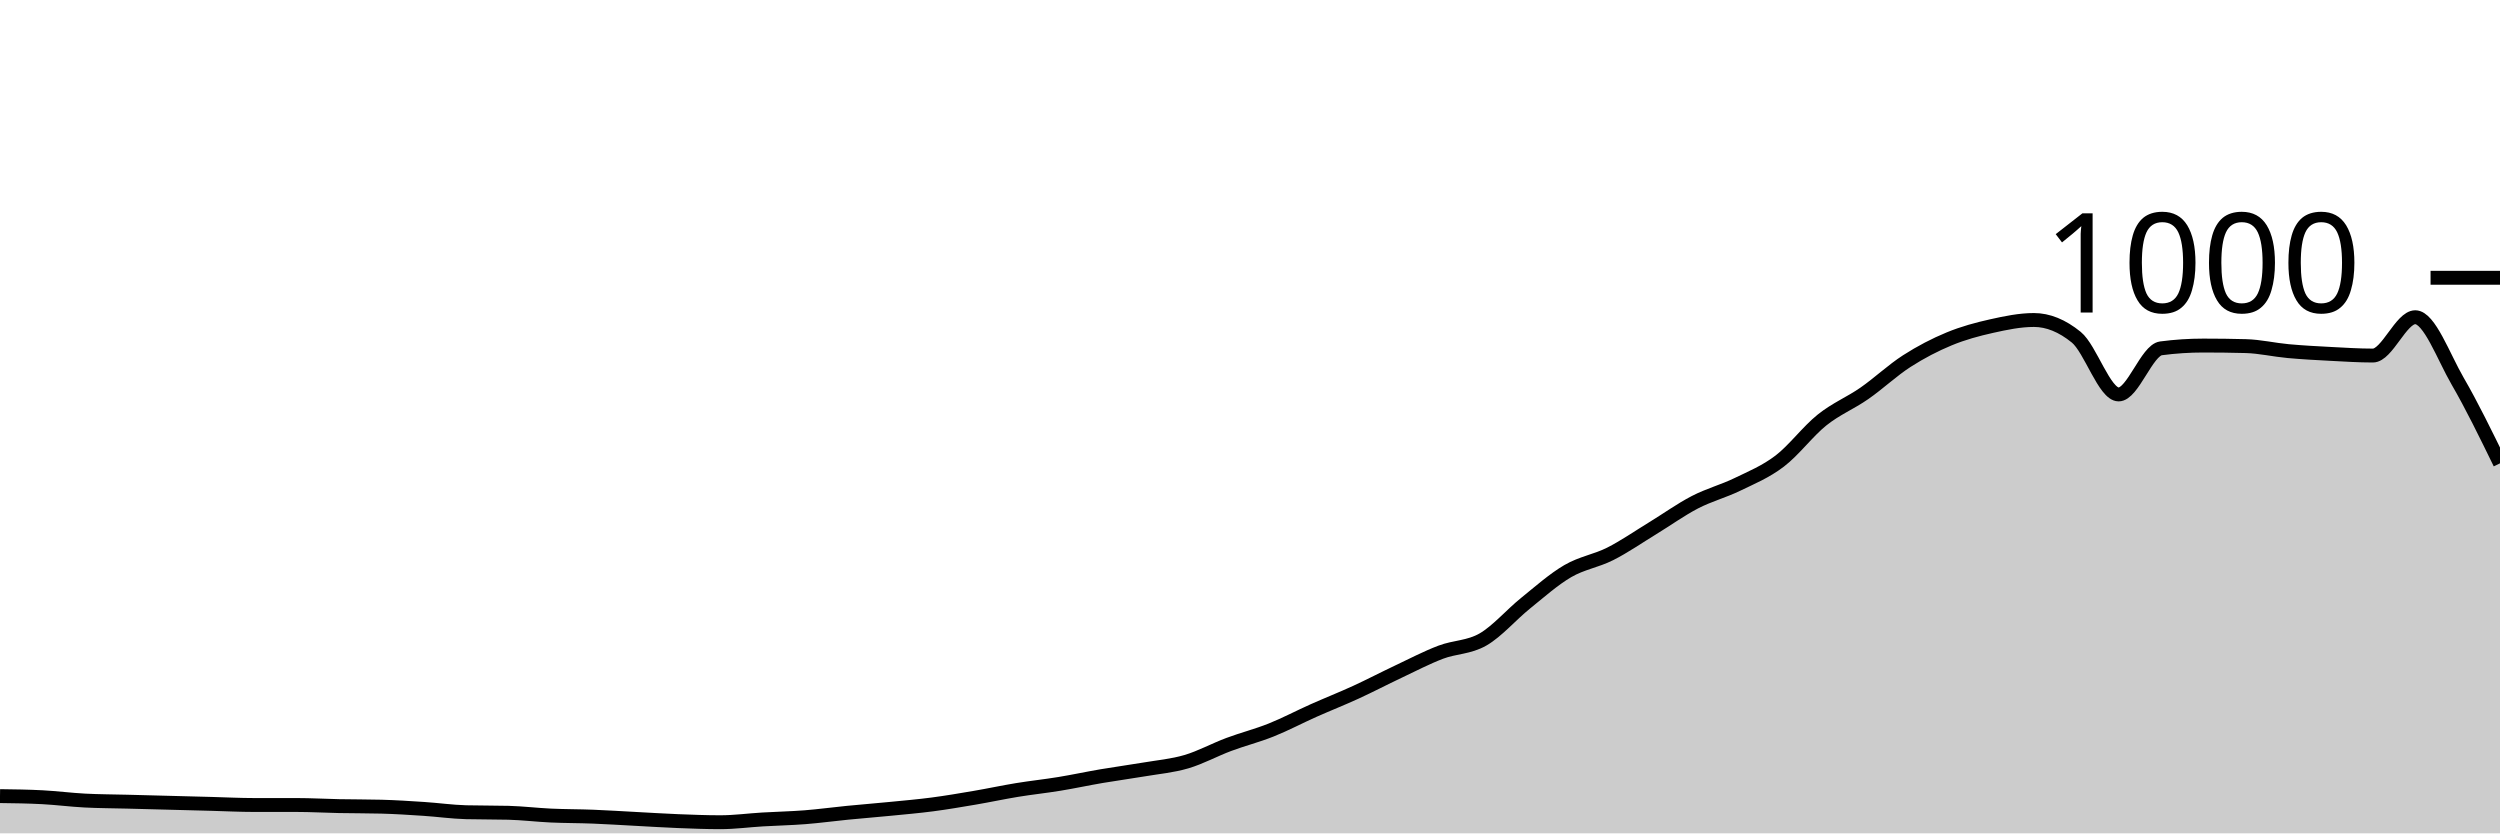
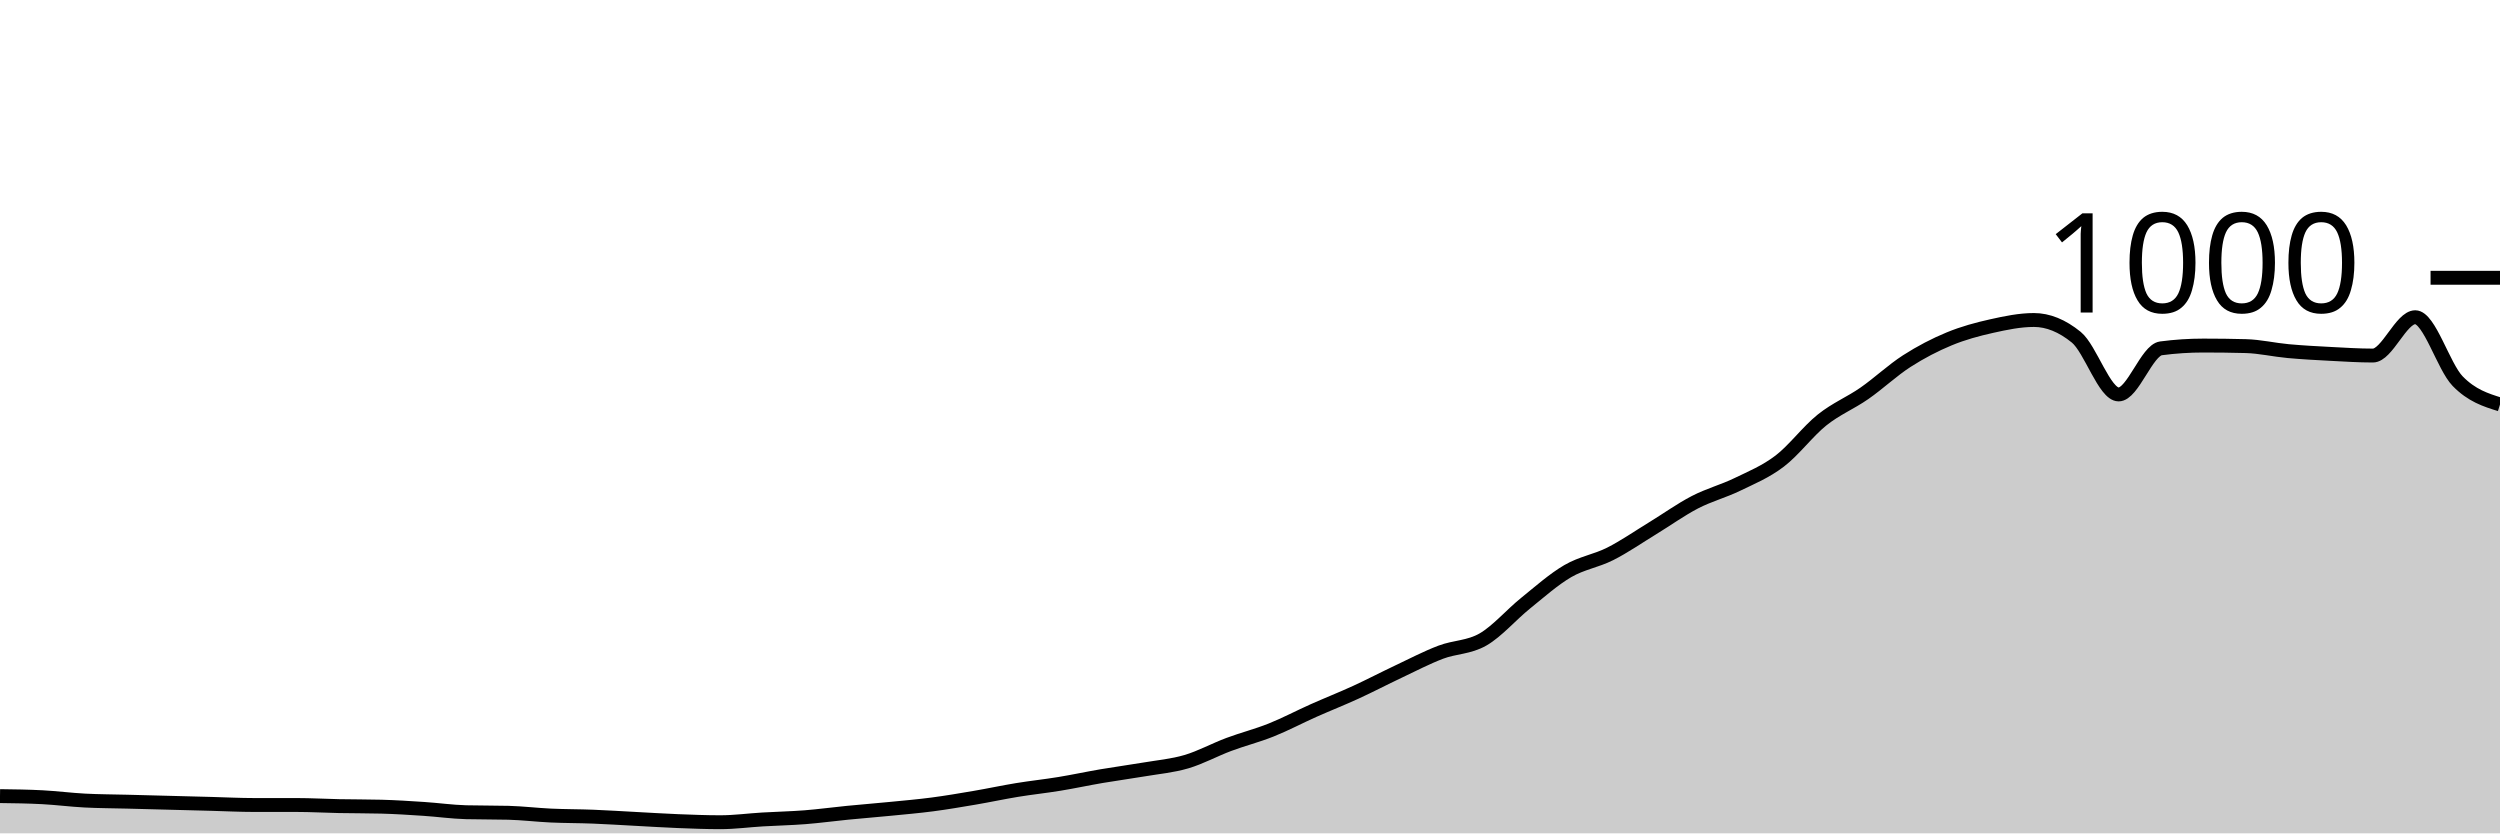
<svg xmlns="http://www.w3.org/2000/svg" viewBox="0 0 180 60">
  <g transform="translate(0,20)">
-     <path class="area" fill="rgba(0, 0, 0, 0.2)" d="M0,37.32C1.017,37.333,2.034,37.347,3.051,37.4C4.068,37.453,5.085,37.587,6.102,37.64C7.119,37.693,8.136,37.693,9.153,37.72C10.169,37.747,11.186,37.773,12.203,37.8C13.22,37.827,14.237,37.853,15.254,37.88C16.271,37.907,17.288,37.96,18.305,37.96C19.322,37.96,20.339,37.96,21.356,37.96C22.373,37.96,23.39,38.02,24.407,38.04C25.424,38.06,26.441,38.053,27.458,38.08C28.475,38.107,29.492,38.173,30.508,38.24C31.525,38.307,32.542,38.453,33.559,38.48C34.576,38.507,35.593,38.493,36.61,38.52C37.627,38.547,38.644,38.673,39.661,38.72C40.678,38.767,41.695,38.76,42.712,38.8C43.729,38.84,44.746,38.907,45.763,38.96C46.78,39.013,47.797,39.08,48.814,39.12C49.831,39.16,50.847,39.2,51.864,39.2C52.881,39.2,53.898,39.06,54.915,39C55.932,38.94,56.949,38.92,57.966,38.84C58.983,38.76,60,38.62,61.017,38.52C62.034,38.42,63.051,38.34,64.068,38.24C65.085,38.14,66.102,38.053,67.119,37.92C68.136,37.787,69.153,37.613,70.169,37.44C71.186,37.267,72.203,37.047,73.22,36.88C74.237,36.713,75.254,36.607,76.271,36.44C77.288,36.273,78.305,36.053,79.322,35.88C80.339,35.707,81.356,35.573,82.373,35.4C83.39,35.227,84.407,35.14,85.424,34.84C86.441,34.54,87.458,33.98,88.475,33.6C89.492,33.22,90.508,32.967,91.525,32.56C92.542,32.153,93.559,31.613,94.576,31.16C95.593,30.707,96.61,30.307,97.627,29.84C98.644,29.373,99.661,28.84,100.678,28.36C101.695,27.88,102.712,27.347,103.729,26.96C104.746,26.573,105.763,26.627,106.78,26.04C107.797,25.453,108.814,24.26,109.831,23.44C110.847,22.62,111.864,21.713,112.881,21.12C113.898,20.527,114.915,20.393,115.932,19.88C116.949,19.367,117.966,18.66,118.983,18.04C120,17.42,121.017,16.687,122.034,16.16C123.051,15.633,124.068,15.373,125.085,14.88C126.102,14.387,127.119,13.973,128.136,13.2C129.153,12.427,130.169,11.053,131.186,10.24C132.203,9.427,133.22,9.027,134.237,8.32C135.254,7.613,136.271,6.653,137.288,6C138.305,5.347,139.322,4.82,140.339,4.4C141.356,3.98,142.373,3.707,143.39,3.48C144.407,3.253,145.424,3.04,146.441,3.04C147.458,3.04,148.475,3.453,149.492,4.28C150.508,5.107,151.525,8.4,152.542,8.4C153.559,8.4,154.576,5.213,155.593,5.08C156.61,4.947,157.627,4.88,158.644,4.88C159.661,4.88,160.678,4.893,161.695,4.92C162.712,4.947,163.729,5.187,164.746,5.28C165.763,5.373,166.78,5.427,167.797,5.48C168.814,5.533,169.831,5.6,170.847,5.6C171.864,5.6,172.881,2.84,173.898,2.84C174.915,2.84,175.932,5.687,176.949,7.44C177.966,9.193,178.983,11.277,180,13.36L180,40C178.983,40,177.966,40,176.949,40C175.932,40,174.915,40,173.898,40C172.881,40,171.864,40,170.847,40C169.831,40,168.814,40,167.797,40C166.78,40,165.763,40,164.746,40C163.729,40,162.712,40,161.695,40C160.678,40,159.661,40,158.644,40C157.627,40,156.61,40,155.593,40C154.576,40,153.559,40,152.542,40C151.525,40,150.508,40,149.492,40C148.475,40,147.458,40,146.441,40C145.424,40,144.407,40,143.39,40C142.373,40,141.356,40,140.339,40C139.322,40,138.305,40,137.288,40C136.271,40,135.254,40,134.237,40C133.22,40,132.203,40,131.186,40C130.169,40,129.153,40,128.136,40C127.119,40,126.102,40,125.085,40C124.068,40,123.051,40,122.034,40C121.017,40,120,40,118.983,40C117.966,40,116.949,40,115.932,40C114.915,40,113.898,40,112.881,40C111.864,40,110.847,40,109.831,40C108.814,40,107.797,40,106.78,40C105.763,40,104.746,40,103.729,40C102.712,40,101.695,40,100.678,40C99.661,40,98.644,40,97.627,40C96.61,40,95.593,40,94.576,40C93.559,40,92.542,40,91.525,40C90.508,40,89.492,40,88.475,40C87.458,40,86.441,40,85.424,40C84.407,40,83.39,40,82.373,40C81.356,40,80.339,40,79.322,40C78.305,40,77.288,40,76.271,40C75.254,40,74.237,40,73.22,40C72.203,40,71.186,40,70.169,40C69.153,40,68.136,40,67.119,40C66.102,40,65.085,40,64.068,40C63.051,40,62.034,40,61.017,40C60,40,58.983,40,57.966,40C56.949,40,55.932,40,54.915,40C53.898,40,52.881,40,51.864,40C50.847,40,49.831,40,48.814,40C47.797,40,46.78,40,45.763,40C44.746,40,43.729,40,42.712,40C41.695,40,40.678,40,39.661,40C38.644,40,37.627,40,36.61,40C35.593,40,34.576,40,33.559,40C32.542,40,31.525,40,30.508,40C29.492,40,28.475,40,27.458,40C26.441,40,25.424,40,24.407,40C23.39,40,22.373,40,21.356,40C20.339,40,19.322,40,18.305,40C17.288,40,16.271,40,15.254,40C14.237,40,13.22,40,12.203,40C11.186,40,10.169,40,9.153,40C8.136,40,7.119,40,6.102,40C5.085,40,4.068,40,3.051,40C2.034,40,1.017,40,0,40Z" />
-     <path class="line" stroke="black" fill="none" d="M0,37.32C1.017,37.333,2.034,37.347,3.051,37.4C4.068,37.453,5.085,37.587,6.102,37.64C7.119,37.693,8.136,37.693,9.153,37.72C10.169,37.747,11.186,37.773,12.203,37.8C13.22,37.827,14.237,37.853,15.254,37.88C16.271,37.907,17.288,37.96,18.305,37.96C19.322,37.96,20.339,37.96,21.356,37.96C22.373,37.96,23.39,38.02,24.407,38.04C25.424,38.06,26.441,38.053,27.458,38.08C28.475,38.107,29.492,38.173,30.508,38.24C31.525,38.307,32.542,38.453,33.559,38.48C34.576,38.507,35.593,38.493,36.61,38.52C37.627,38.547,38.644,38.673,39.661,38.72C40.678,38.767,41.695,38.76,42.712,38.8C43.729,38.84,44.746,38.907,45.763,38.96C46.78,39.013,47.797,39.08,48.814,39.12C49.831,39.16,50.847,39.2,51.864,39.2C52.881,39.2,53.898,39.06,54.915,39C55.932,38.94,56.949,38.92,57.966,38.84C58.983,38.76,60,38.62,61.017,38.52C62.034,38.42,63.051,38.34,64.068,38.24C65.085,38.14,66.102,38.053,67.119,37.92C68.136,37.787,69.153,37.613,70.169,37.44C71.186,37.267,72.203,37.047,73.22,36.88C74.237,36.713,75.254,36.607,76.271,36.44C77.288,36.273,78.305,36.053,79.322,35.88C80.339,35.707,81.356,35.573,82.373,35.4C83.39,35.227,84.407,35.14,85.424,34.84C86.441,34.54,87.458,33.98,88.475,33.6C89.492,33.22,90.508,32.967,91.525,32.56C92.542,32.153,93.559,31.613,94.576,31.16C95.593,30.707,96.61,30.307,97.627,29.84C98.644,29.373,99.661,28.84,100.678,28.36C101.695,27.88,102.712,27.347,103.729,26.96C104.746,26.573,105.763,26.627,106.78,26.04C107.797,25.453,108.814,24.26,109.831,23.44C110.847,22.62,111.864,21.713,112.881,21.12C113.898,20.527,114.915,20.393,115.932,19.88C116.949,19.367,117.966,18.66,118.983,18.04C120,17.42,121.017,16.687,122.034,16.16C123.051,15.633,124.068,15.373,125.085,14.88C126.102,14.387,127.119,13.973,128.136,13.2C129.153,12.427,130.169,11.053,131.186,10.24C132.203,9.427,133.22,9.027,134.237,8.32C135.254,7.613,136.271,6.653,137.288,6C138.305,5.347,139.322,4.82,140.339,4.4C141.356,3.98,142.373,3.707,143.39,3.48C144.407,3.253,145.424,3.04,146.441,3.04C147.458,3.04,148.475,3.453,149.492,4.28C150.508,5.107,151.525,8.4,152.542,8.4C153.559,8.4,154.576,5.213,155.593,5.08C156.61,4.947,157.627,4.88,158.644,4.88C159.661,4.88,160.678,4.893,161.695,4.92C162.712,4.947,163.729,5.187,164.746,5.28C165.763,5.373,166.78,5.427,167.797,5.48C168.814,5.533,169.831,5.6,170.847,5.6C171.864,5.6,172.881,2.84,173.898,2.84C174.915,2.84,175.932,5.687,176.949,7.44C177.966,9.193,178.983,11.277,180,13.36" />
+     <path class="area" fill="rgba(0, 0, 0, 0.2)" d="M0,37.32C1.017,37.333,2.034,37.347,3.051,37.4C4.068,37.453,5.085,37.587,6.102,37.64C7.119,37.693,8.136,37.693,9.153,37.72C10.169,37.747,11.186,37.773,12.203,37.8C13.22,37.827,14.237,37.853,15.254,37.88C16.271,37.907,17.288,37.96,18.305,37.96C19.322,37.96,20.339,37.96,21.356,37.96C22.373,37.96,23.39,38.02,24.407,38.04C25.424,38.06,26.441,38.053,27.458,38.08C28.475,38.107,29.492,38.173,30.508,38.24C31.525,38.307,32.542,38.453,33.559,38.48C34.576,38.507,35.593,38.493,36.61,38.52C37.627,38.547,38.644,38.673,39.661,38.72C40.678,38.767,41.695,38.76,42.712,38.8C43.729,38.84,44.746,38.907,45.763,38.96C46.78,39.013,47.797,39.08,48.814,39.12C49.831,39.16,50.847,39.2,51.864,39.2C52.881,39.2,53.898,39.06,54.915,39C55.932,38.94,56.949,38.92,57.966,38.84C58.983,38.76,60,38.62,61.017,38.52C62.034,38.42,63.051,38.34,64.068,38.24C65.085,38.14,66.102,38.053,67.119,37.92C68.136,37.787,69.153,37.613,70.169,37.44C71.186,37.267,72.203,37.047,73.22,36.88C74.237,36.713,75.254,36.607,76.271,36.44C77.288,36.273,78.305,36.053,79.322,35.88C80.339,35.707,81.356,35.573,82.373,35.4C83.39,35.227,84.407,35.14,85.424,34.84C86.441,34.54,87.458,33.98,88.475,33.6C89.492,33.22,90.508,32.967,91.525,32.56C92.542,32.153,93.559,31.613,94.576,31.16C95.593,30.707,96.61,30.307,97.627,29.84C98.644,29.373,99.661,28.84,100.678,28.36C101.695,27.88,102.712,27.347,103.729,26.96C104.746,26.573,105.763,26.627,106.78,26.04C107.797,25.453,108.814,24.26,109.831,23.44C110.847,22.62,111.864,21.713,112.881,21.12C113.898,20.527,114.915,20.393,115.932,19.88C116.949,19.367,117.966,18.66,118.983,18.04C120,17.42,121.017,16.687,122.034,16.16C123.051,15.633,124.068,15.373,125.085,14.88C126.102,14.387,127.119,13.973,128.136,13.2C129.153,12.427,130.169,11.053,131.186,10.24C132.203,9.427,133.22,9.027,134.237,8.32C135.254,7.613,136.271,6.653,137.288,6C138.305,5.347,139.322,4.82,140.339,4.4C141.356,3.98,142.373,3.707,143.39,3.48C144.407,3.253,145.424,3.04,146.441,3.04C147.458,3.04,148.475,3.453,149.492,4.28C150.508,5.107,151.525,8.4,152.542,8.4C153.559,8.4,154.576,5.213,155.593,5.08C156.61,4.947,157.627,4.88,158.644,4.88C159.661,4.88,160.678,4.893,161.695,4.92C162.712,4.947,163.729,5.187,164.746,5.28C165.763,5.373,166.78,5.427,167.797,5.48C168.814,5.533,169.831,5.6,170.847,5.6C171.864,5.6,172.881,2.84,173.898,2.84C174.915,2.84,175.932,6.393,176.949,7.44C177.966,8.487,178.983,8.803,180,9.12L180,40C178.983,40,177.966,40,176.949,40C175.932,40,174.915,40,173.898,40C172.881,40,171.864,40,170.847,40C169.831,40,168.814,40,167.797,40C166.78,40,165.763,40,164.746,40C163.729,40,162.712,40,161.695,40C160.678,40,159.661,40,158.644,40C157.627,40,156.61,40,155.593,40C154.576,40,153.559,40,152.542,40C151.525,40,150.508,40,149.492,40C148.475,40,147.458,40,146.441,40C145.424,40,144.407,40,143.39,40C142.373,40,141.356,40,140.339,40C139.322,40,138.305,40,137.288,40C136.271,40,135.254,40,134.237,40C133.22,40,132.203,40,131.186,40C130.169,40,129.153,40,128.136,40C127.119,40,126.102,40,125.085,40C124.068,40,123.051,40,122.034,40C121.017,40,120,40,118.983,40C117.966,40,116.949,40,115.932,40C114.915,40,113.898,40,112.881,40C111.864,40,110.847,40,109.831,40C108.814,40,107.797,40,106.78,40C105.763,40,104.746,40,103.729,40C102.712,40,101.695,40,100.678,40C99.661,40,98.644,40,97.627,40C96.61,40,95.593,40,94.576,40C93.559,40,92.542,40,91.525,40C90.508,40,89.492,40,88.475,40C87.458,40,86.441,40,85.424,40C84.407,40,83.39,40,82.373,40C81.356,40,80.339,40,79.322,40C78.305,40,77.288,40,76.271,40C75.254,40,74.237,40,73.22,40C72.203,40,71.186,40,70.169,40C69.153,40,68.136,40,67.119,40C66.102,40,65.085,40,64.068,40C63.051,40,62.034,40,61.017,40C60,40,58.983,40,57.966,40C56.949,40,55.932,40,54.915,40C53.898,40,52.881,40,51.864,40C50.847,40,49.831,40,48.814,40C47.797,40,46.78,40,45.763,40C44.746,40,43.729,40,42.712,40C41.695,40,40.678,40,39.661,40C38.644,40,37.627,40,36.61,40C35.593,40,34.576,40,33.559,40C32.542,40,31.525,40,30.508,40C29.492,40,28.475,40,27.458,40C26.441,40,25.424,40,24.407,40C23.39,40,22.373,40,21.356,40C20.339,40,19.322,40,18.305,40C17.288,40,16.271,40,15.254,40C14.237,40,13.22,40,12.203,40C11.186,40,10.169,40,9.153,40C8.136,40,7.119,40,6.102,40C5.085,40,4.068,40,3.051,40C2.034,40,1.017,40,0,40Z" />
+     <path class="line" stroke="black" fill="none" d="M0,37.32C1.017,37.333,2.034,37.347,3.051,37.4C4.068,37.453,5.085,37.587,6.102,37.64C7.119,37.693,8.136,37.693,9.153,37.72C10.169,37.747,11.186,37.773,12.203,37.8C13.22,37.827,14.237,37.853,15.254,37.88C16.271,37.907,17.288,37.96,18.305,37.96C19.322,37.96,20.339,37.96,21.356,37.96C22.373,37.96,23.39,38.02,24.407,38.04C25.424,38.06,26.441,38.053,27.458,38.08C28.475,38.107,29.492,38.173,30.508,38.24C31.525,38.307,32.542,38.453,33.559,38.48C34.576,38.507,35.593,38.493,36.61,38.52C37.627,38.547,38.644,38.673,39.661,38.72C40.678,38.767,41.695,38.76,42.712,38.8C43.729,38.84,44.746,38.907,45.763,38.96C46.78,39.013,47.797,39.08,48.814,39.12C49.831,39.16,50.847,39.2,51.864,39.2C52.881,39.2,53.898,39.06,54.915,39C55.932,38.94,56.949,38.92,57.966,38.84C58.983,38.76,60,38.62,61.017,38.52C62.034,38.42,63.051,38.34,64.068,38.24C65.085,38.14,66.102,38.053,67.119,37.92C68.136,37.787,69.153,37.613,70.169,37.44C71.186,37.267,72.203,37.047,73.22,36.88C74.237,36.713,75.254,36.607,76.271,36.44C77.288,36.273,78.305,36.053,79.322,35.88C80.339,35.707,81.356,35.573,82.373,35.4C83.39,35.227,84.407,35.14,85.424,34.84C86.441,34.54,87.458,33.98,88.475,33.6C89.492,33.22,90.508,32.967,91.525,32.56C92.542,32.153,93.559,31.613,94.576,31.16C95.593,30.707,96.61,30.307,97.627,29.84C98.644,29.373,99.661,28.84,100.678,28.36C101.695,27.88,102.712,27.347,103.729,26.96C104.746,26.573,105.763,26.627,106.78,26.04C107.797,25.453,108.814,24.26,109.831,23.44C110.847,22.62,111.864,21.713,112.881,21.12C113.898,20.527,114.915,20.393,115.932,19.88C116.949,19.367,117.966,18.66,118.983,18.04C120,17.42,121.017,16.687,122.034,16.16C123.051,15.633,124.068,15.373,125.085,14.88C126.102,14.387,127.119,13.973,128.136,13.2C129.153,12.427,130.169,11.053,131.186,10.24C132.203,9.427,133.22,9.027,134.237,8.32C135.254,7.613,136.271,6.653,137.288,6C138.305,5.347,139.322,4.82,140.339,4.4C141.356,3.98,142.373,3.707,143.39,3.48C144.407,3.253,145.424,3.04,146.441,3.04C147.458,3.04,148.475,3.453,149.492,4.28C150.508,5.107,151.525,8.4,152.542,8.4C153.559,8.4,154.576,5.213,155.593,5.08C156.61,4.947,157.627,4.88,158.644,4.88C159.661,4.88,160.678,4.893,161.695,4.92C162.712,4.947,163.729,5.187,164.746,5.28C165.763,5.373,166.78,5.427,167.797,5.48C168.814,5.533,169.831,5.6,170.847,5.6C171.864,5.6,172.881,2.84,173.898,2.84C174.915,2.84,175.932,6.393,176.949,7.44C177.966,8.487,178.983,8.803,180,9.12" />
    <path class="axis-ceiling" stroke-width="1" stroke="black" fill="none" d="M175,0L180,0" />
    <text class="axis-ceiling-label" font-family="sans-serif" text-anchor="end" font-size="10px" x="170" y="2.5">1000</text>
  </g>
</svg>
